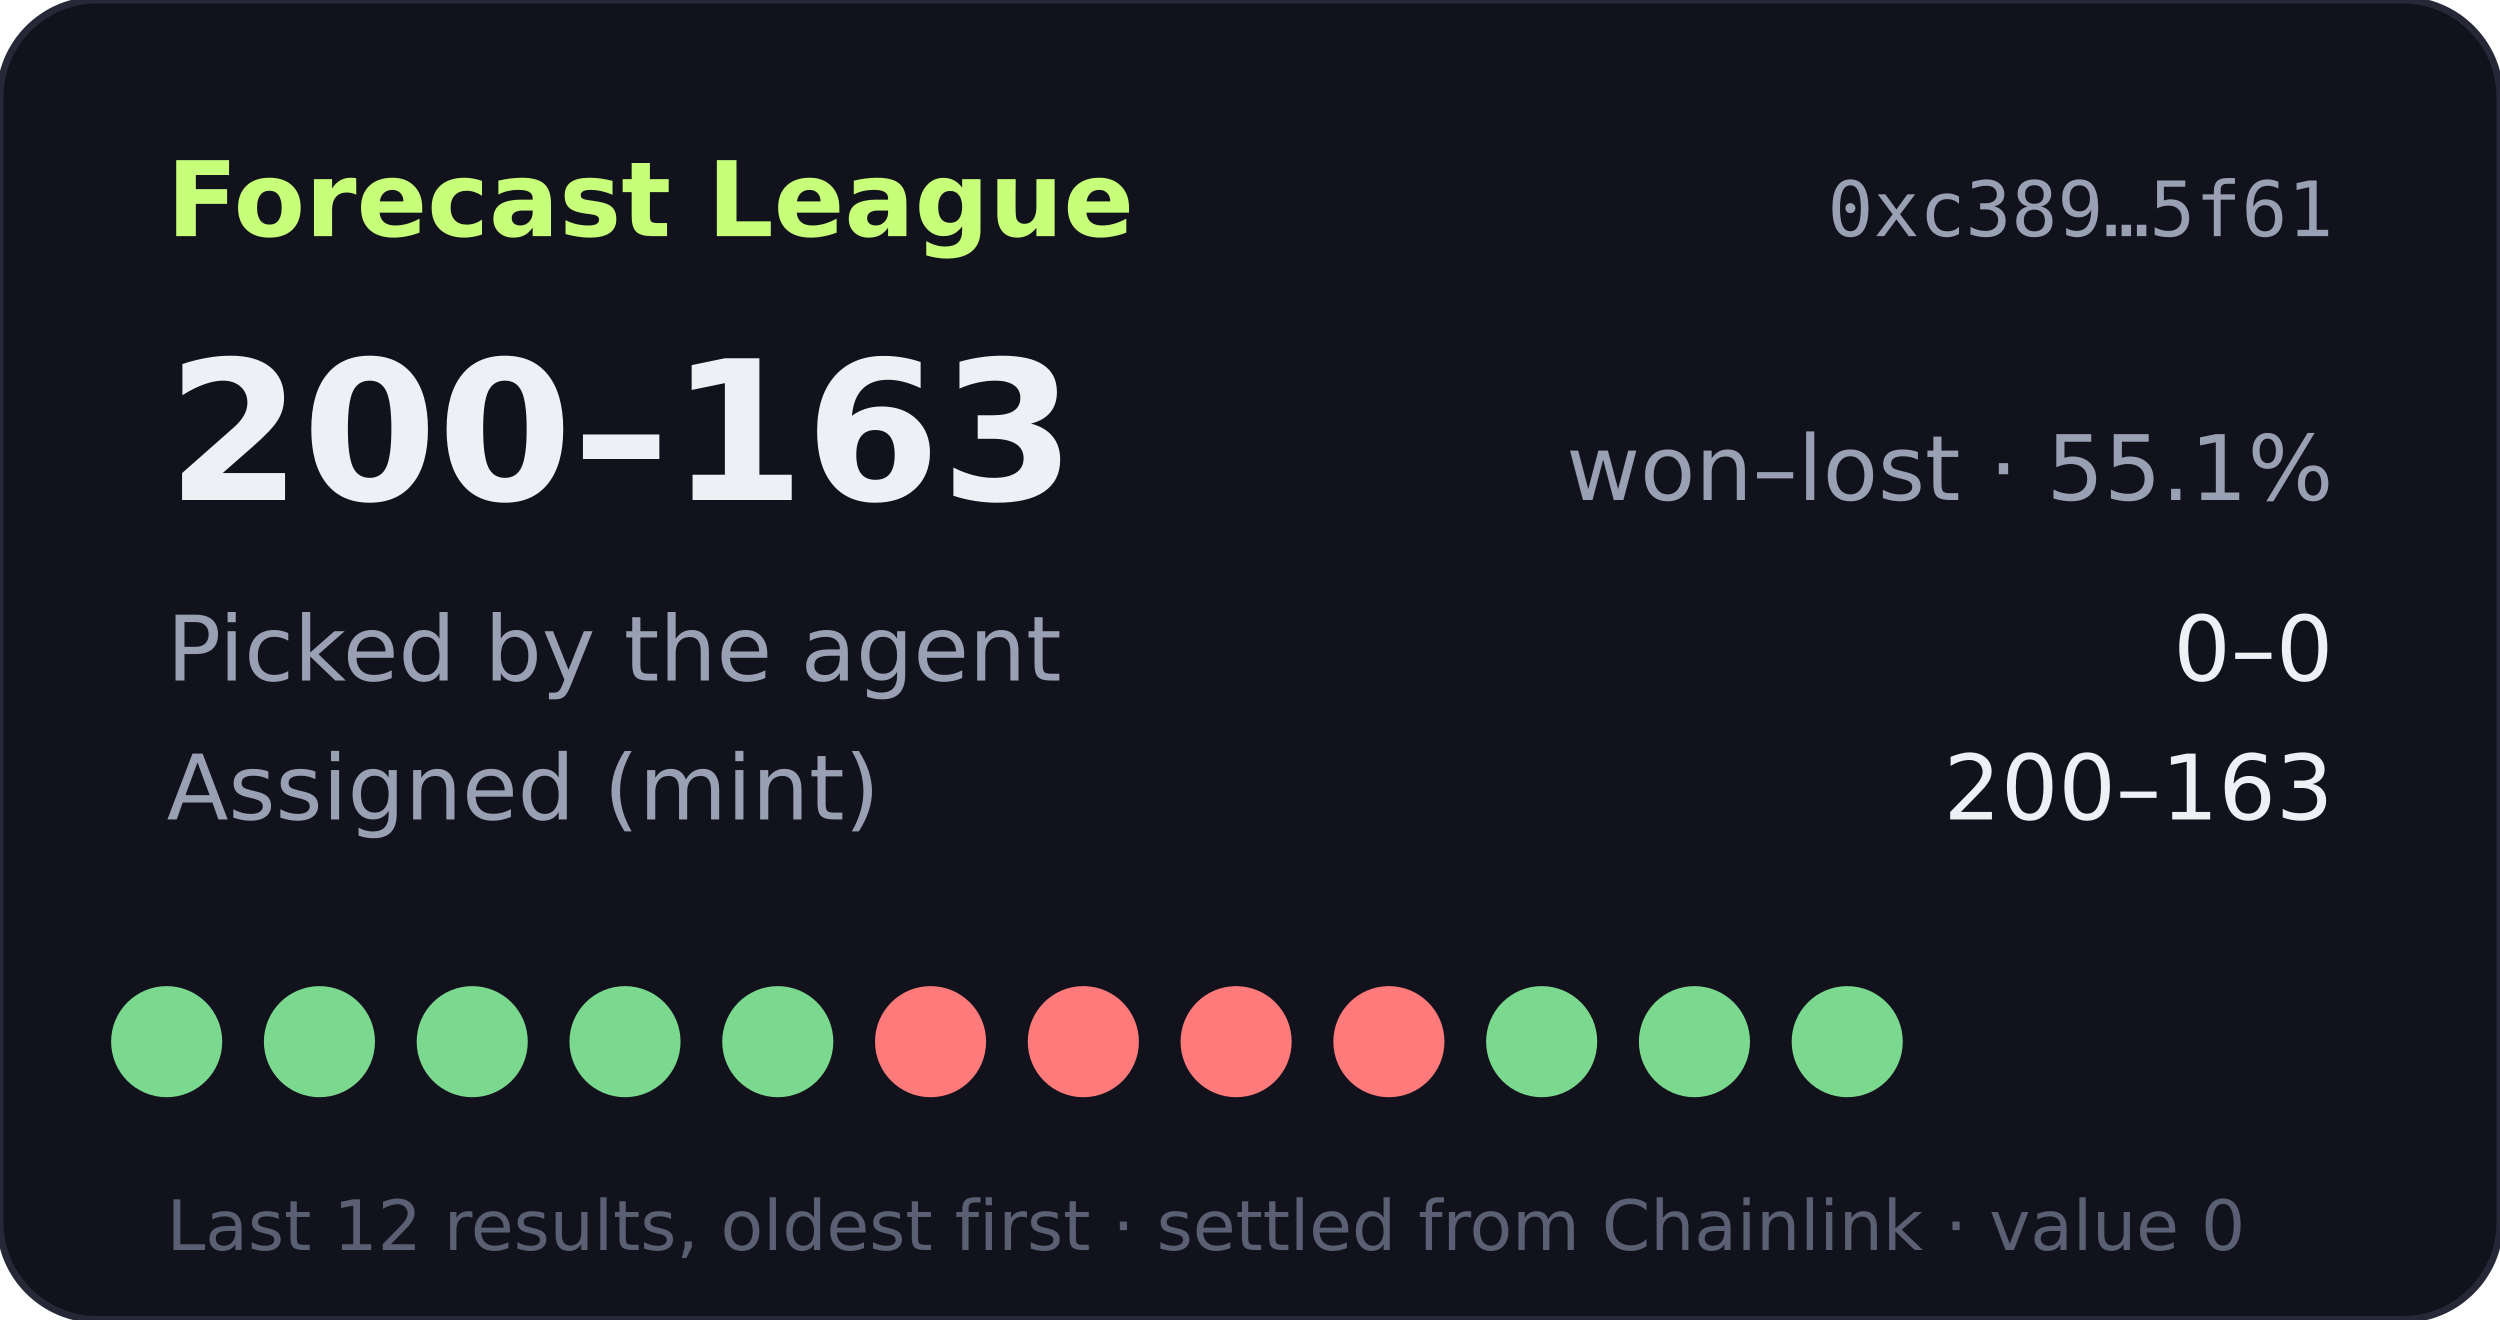
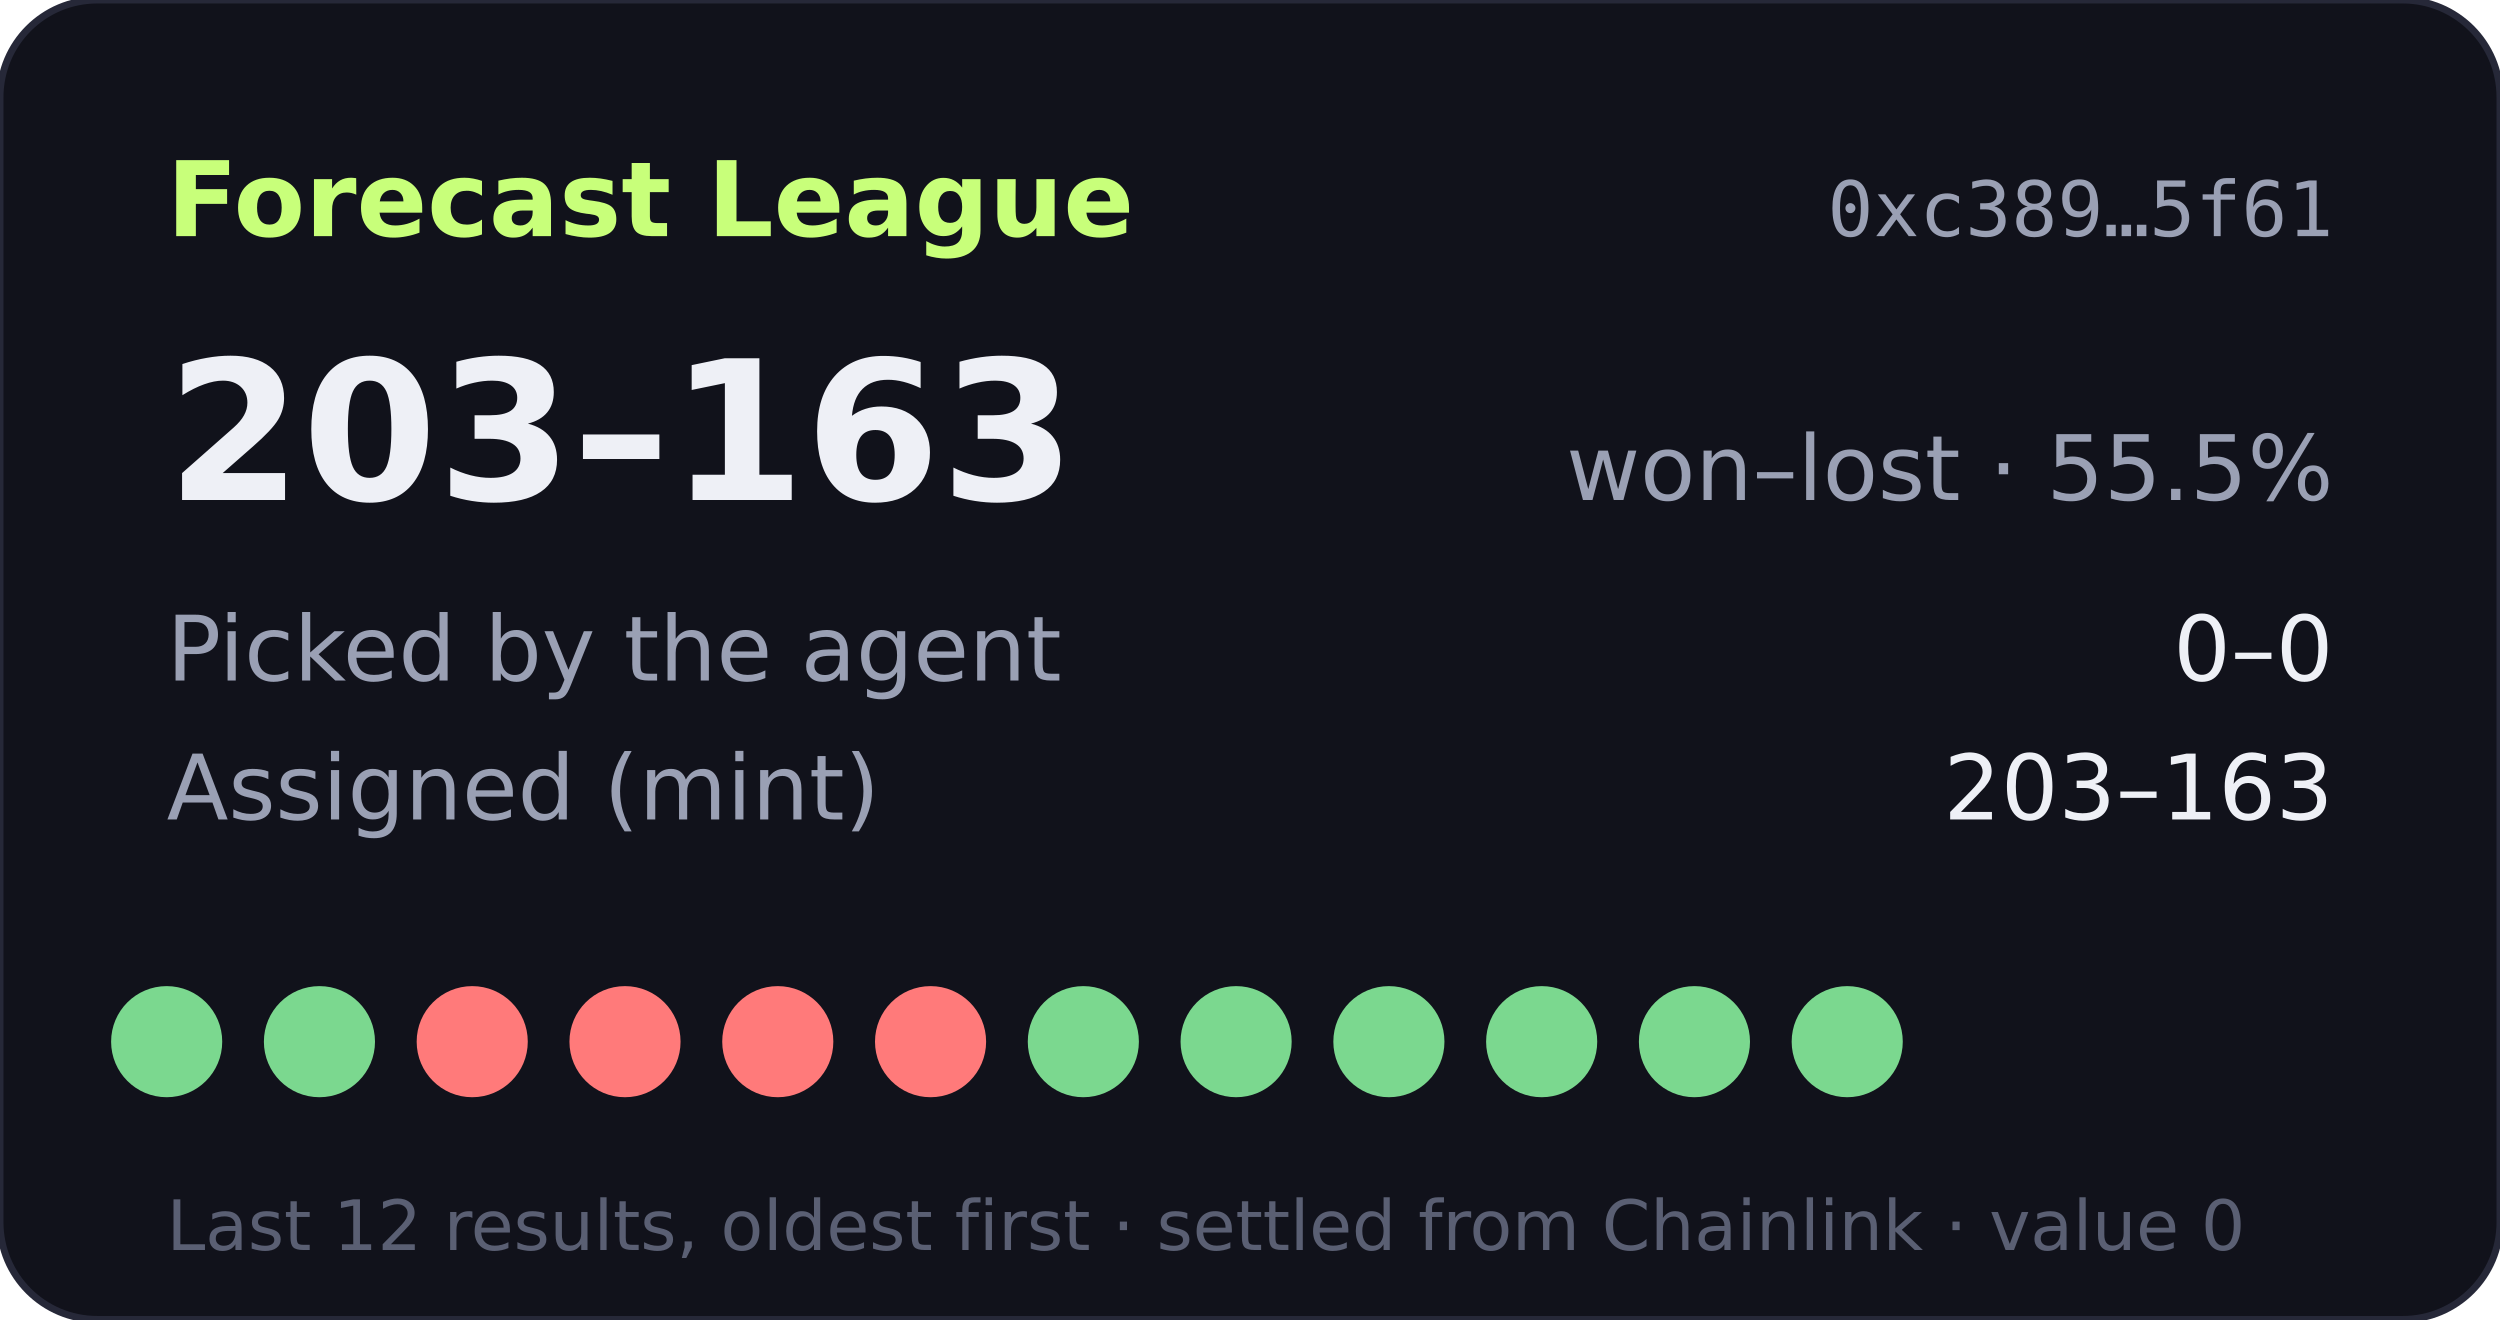
- <svg xmlns="http://www.w3.org/2000/svg" width="360" height="190" viewBox="0 0 360 190" role="img" aria-label="Forecast League record 200-163">
+ <svg xmlns="http://www.w3.org/2000/svg" width="360" height="190" viewBox="0 0 360 190" role="img" aria-label="Forecast League record 203-163">
  <rect width="360" height="190" rx="14" fill="#11121b" stroke="#262838" />
  <text x="24" y="34" fill="#c8ff7a" font-size="15" font-weight="700" font-family="Verdana,DejaVu Sans,sans-serif">Forecast League</text>
  <text x="336" y="34" fill="#9aa0b4" font-size="11" text-anchor="end" font-family="monospace">0xc389…5f61</text>
  <g font-family="Verdana,DejaVu Sans,sans-serif">
-     <text x="24" y="72" fill="#eef0f6" font-size="28" font-weight="700">200–163</text>
-     <text x="336" y="72" fill="#9aa0b4" font-size="13" text-anchor="end">won–lost · 55.1%</text>
+     <text x="24" y="72" fill="#eef0f6" font-size="28" font-weight="700">203–163</text>
+     <text x="336" y="72" fill="#9aa0b4" font-size="13" text-anchor="end">won–lost · 55.5%</text>
    <text x="24" y="98" fill="#9aa0b4" font-size="13">Picked by the agent</text>
    <text x="336" y="98" fill="#eef0f6" font-size="13" text-anchor="end">0–0</text>
    <text x="24" y="118" fill="#9aa0b4" font-size="13">Assigned (mint)</text>
-     <text x="336" y="118" fill="#eef0f6" font-size="13" text-anchor="end">200–163</text>
+     <text x="336" y="118" fill="#eef0f6" font-size="13" text-anchor="end">203–163</text>
    <circle cx="24" cy="150" r="8" fill="#7bd88f" />
    <circle cx="46" cy="150" r="8" fill="#7bd88f" />
-     <circle cx="68" cy="150" r="8" fill="#7bd88f" />
-     <circle cx="90" cy="150" r="8" fill="#7bd88f" />
-     <circle cx="112" cy="150" r="8" fill="#7bd88f" />
+     <circle cx="68" cy="150" r="8" fill="#ff7a7a" />
+     <circle cx="90" cy="150" r="8" fill="#ff7a7a" />
+     <circle cx="112" cy="150" r="8" fill="#ff7a7a" />
    <circle cx="134" cy="150" r="8" fill="#ff7a7a" />
-     <circle cx="156" cy="150" r="8" fill="#ff7a7a" />
-     <circle cx="178" cy="150" r="8" fill="#ff7a7a" />
-     <circle cx="200" cy="150" r="8" fill="#ff7a7a" />
+     <circle cx="156" cy="150" r="8" fill="#7bd88f" />
+     <circle cx="178" cy="150" r="8" fill="#7bd88f" />
+     <circle cx="200" cy="150" r="8" fill="#7bd88f" />
    <circle cx="222" cy="150" r="8" fill="#7bd88f" />
    <circle cx="244" cy="150" r="8" fill="#7bd88f" />
    <circle cx="266" cy="150" r="8" fill="#7bd88f" />
    <text x="24" y="180" fill="#5a5f73" font-size="10">Last 12 results, oldest first · settled from Chainlink · value 0</text>
  </g>
</svg>
